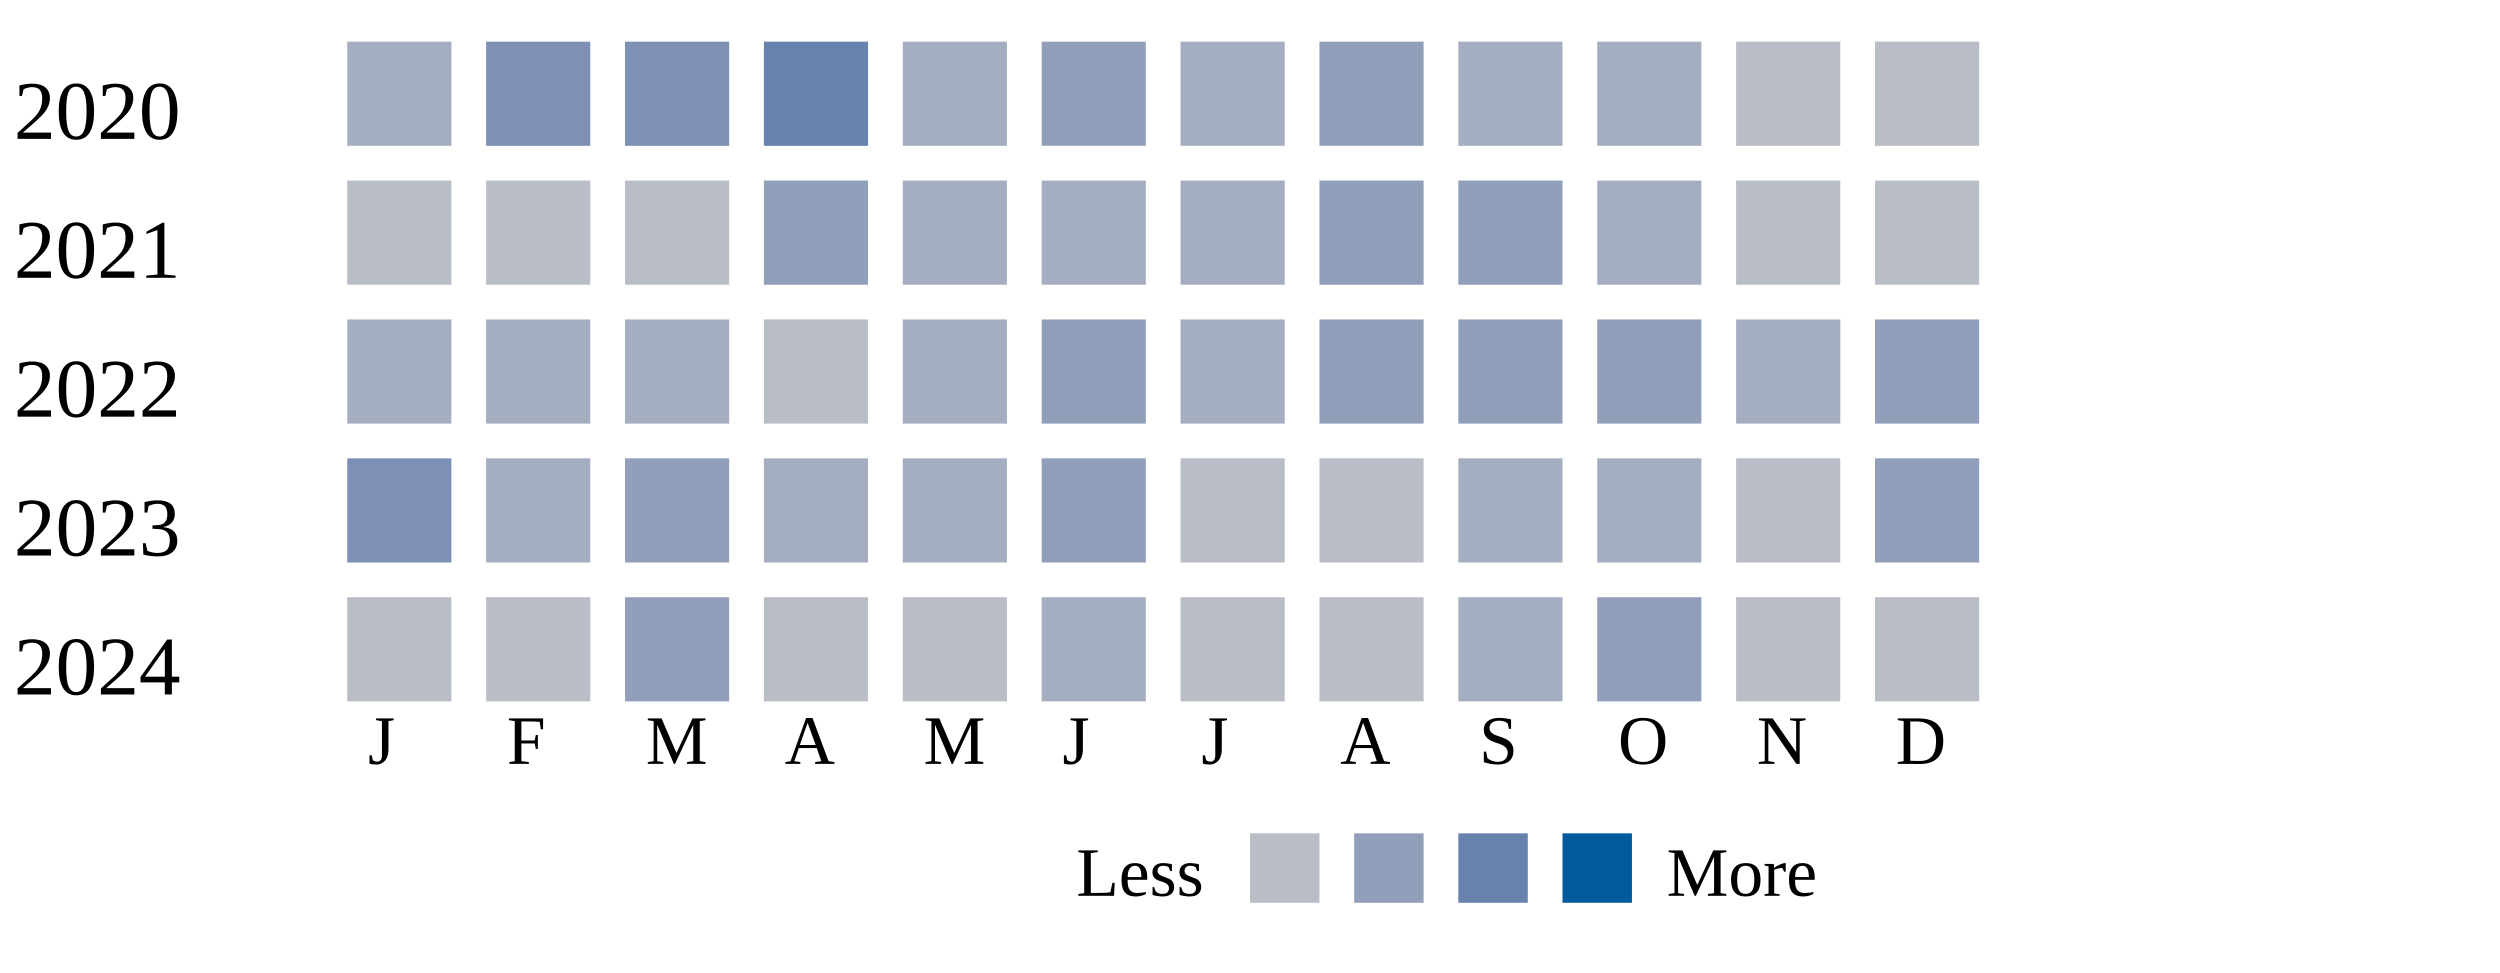
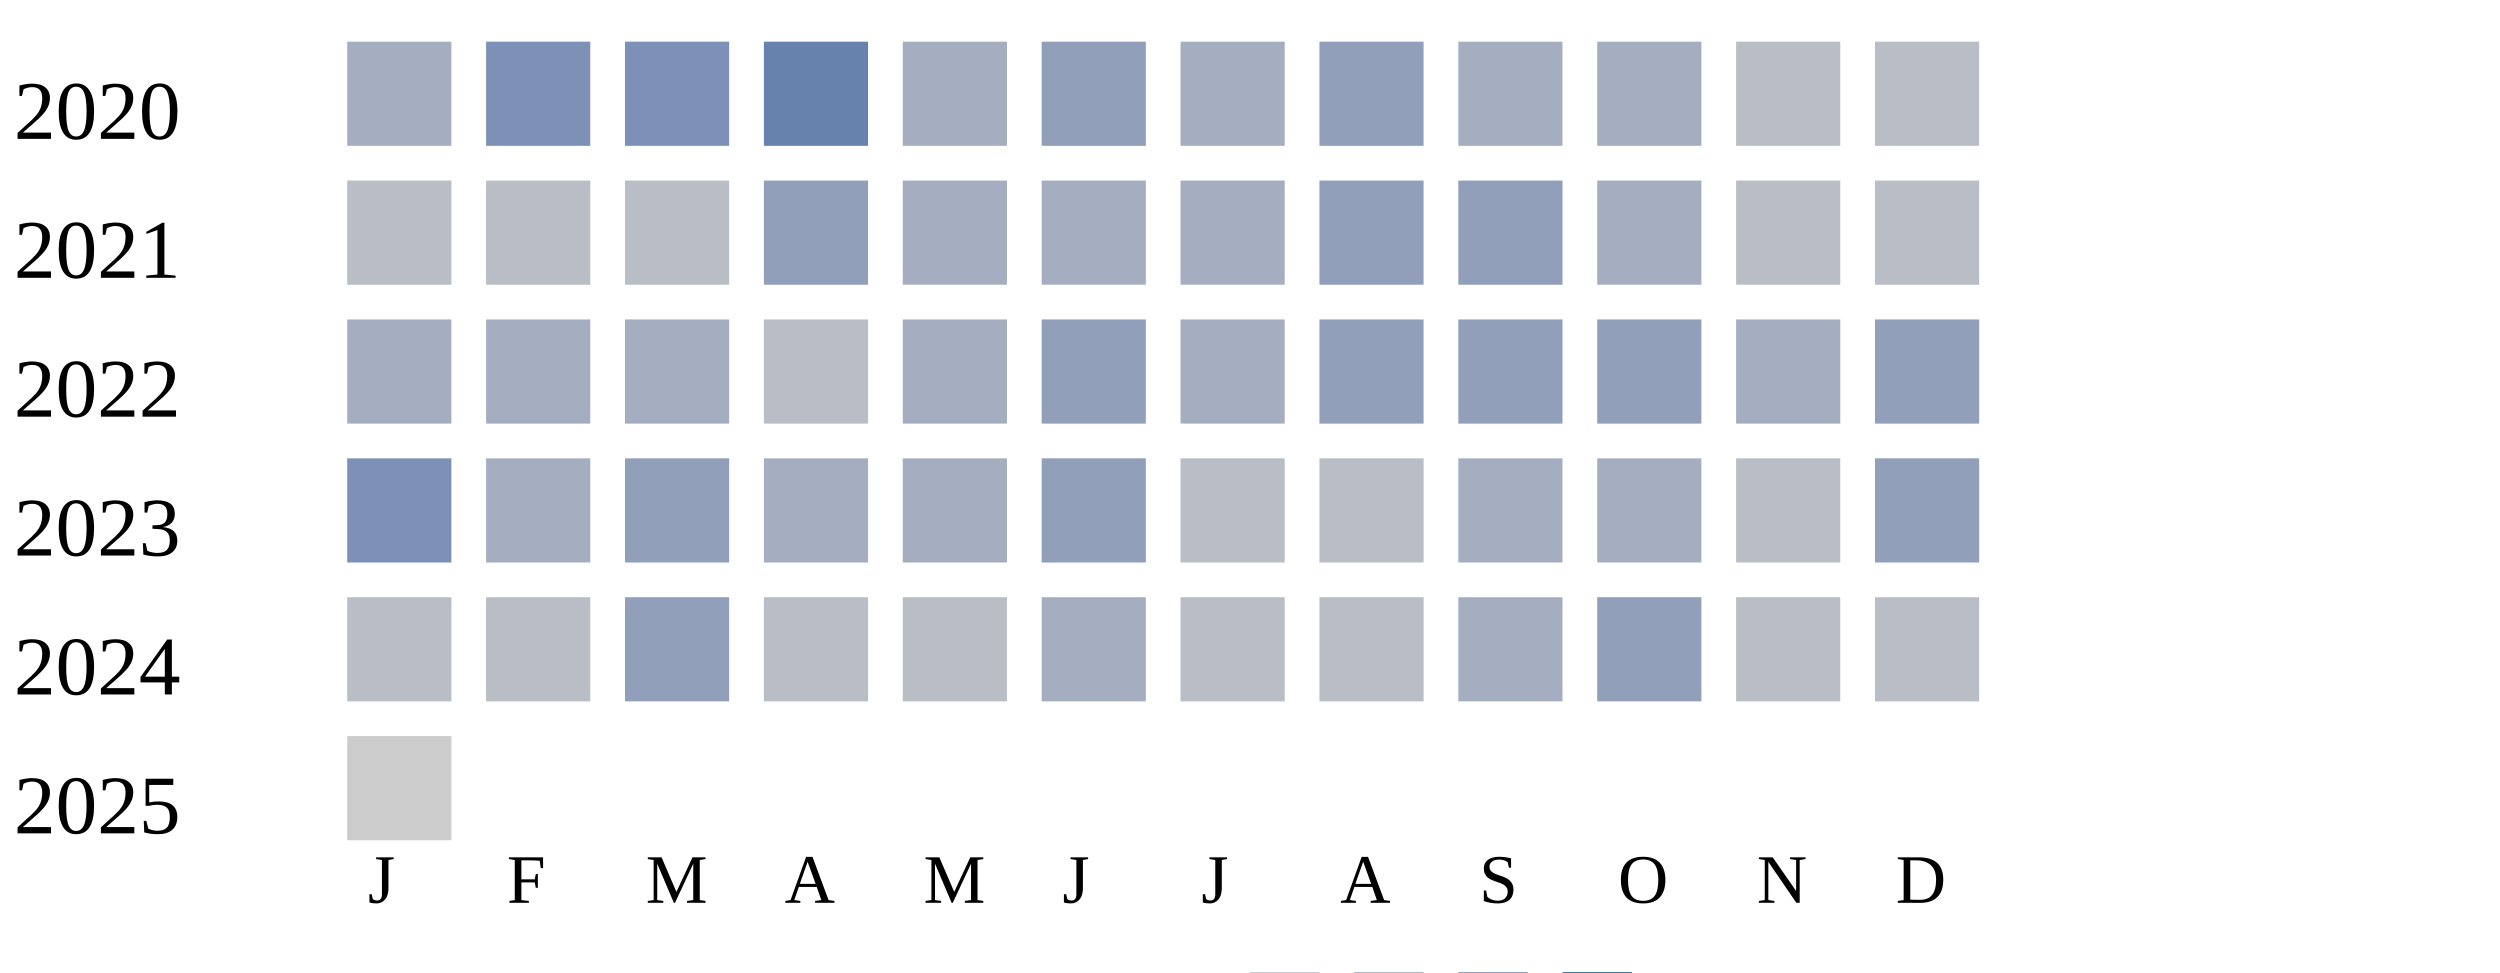
<svg xmlns="http://www.w3.org/2000/svg" width="360" height="140">
  <g transform="translate(0 0)">
    <text x="2" y="20">2020</text>
    <rect x="50" y="6" width="15" height="15" fill="#a5aec0" />
    <rect x="70" y="6" width="15" height="15" fill="#7d90b5" />
    <rect x="90" y="6" width="15" height="15" fill="#7d90b5" />
    <rect x="110" y="6" width="15" height="15" fill="#6882ae" />
    <rect x="130" y="6" width="15" height="15" fill="#a5aec0" />
    <rect x="150" y="6" width="15" height="15" fill="#919fba" />
    <rect x="170" y="6" width="15" height="15" fill="#a5aec0" />
    <rect x="190" y="6" width="15" height="15" fill="#919fba" />
    <rect x="210" y="6" width="15" height="15" fill="#a5aec0" />
    <rect x="230" y="6" width="15" height="15" fill="#a5aec0" />
    <rect x="250" y="6" width="15" height="15" fill="#b9bdc6" />
    <rect x="270" y="6" width="15" height="15" fill="#b9bdc6" />
  </g>
  <g transform="translate(0 20)">
    <text x="2" y="20">2021</text>
    <rect x="50" y="6" width="15" height="15" fill="#b9bdc6" />
    <rect x="70" y="6" width="15" height="15" fill="#b9bdc6" />
    <rect x="90" y="6" width="15" height="15" fill="#b9bdc6" />
    <rect x="110" y="6" width="15" height="15" fill="#919fba" />
    <rect x="130" y="6" width="15" height="15" fill="#a5aec0" />
    <rect x="150" y="6" width="15" height="15" fill="#a5aec0" />
    <rect x="170" y="6" width="15" height="15" fill="#a5aec0" />
    <rect x="190" y="6" width="15" height="15" fill="#919fba" />
    <rect x="210" y="6" width="15" height="15" fill="#919fba" />
    <rect x="230" y="6" width="15" height="15" fill="#a5aec0" />
    <rect x="250" y="6" width="15" height="15" fill="#b9bdc6" />
    <rect x="270" y="6" width="15" height="15" fill="#b9bdc6" />
  </g>
  <g transform="translate(0 40)">
    <text x="2" y="20">2022</text>
    <rect x="50" y="6" width="15" height="15" fill="#a5aec0" />
    <rect x="70" y="6" width="15" height="15" fill="#a5aec0" />
    <rect x="90" y="6" width="15" height="15" fill="#a5aec0" />
    <rect x="110" y="6" width="15" height="15" fill="#b9bdc6" />
    <rect x="130" y="6" width="15" height="15" fill="#a5aec0" />
    <rect x="150" y="6" width="15" height="15" fill="#919fba" />
    <rect x="170" y="6" width="15" height="15" fill="#a5aec0" />
    <rect x="190" y="6" width="15" height="15" fill="#919fba" />
    <rect x="210" y="6" width="15" height="15" fill="#919fba" />
    <rect x="230" y="6" width="15" height="15" fill="#919fba" />
    <rect x="250" y="6" width="15" height="15" fill="#a5aec0" />
    <rect x="270" y="6" width="15" height="15" fill="#919fba" />
  </g>
  <g transform="translate(0 60)">
    <text x="2" y="20">2023</text>
    <rect x="50" y="6" width="15" height="15" fill="#7d90b5" />
    <rect x="70" y="6" width="15" height="15" fill="#a5aec0" />
    <rect x="90" y="6" width="15" height="15" fill="#919fba" />
    <rect x="110" y="6" width="15" height="15" fill="#a5aec0" />
    <rect x="130" y="6" width="15" height="15" fill="#a5aec0" />
    <rect x="150" y="6" width="15" height="15" fill="#919fba" />
    <rect x="170" y="6" width="15" height="15" fill="#b9bdc6" />
    <rect x="190" y="6" width="15" height="15" fill="#b9bdc6" />
    <rect x="210" y="6" width="15" height="15" fill="#a5aec0" />
    <rect x="230" y="6" width="15" height="15" fill="#a5aec0" />
    <rect x="250" y="6" width="15" height="15" fill="#b9bdc6" />
    <rect x="270" y="6" width="15" height="15" fill="#919fba" />
  </g>
  <g transform="translate(0 80)">
    <text x="2" y="20">2024</text>
    <rect x="50" y="6" width="15" height="15" fill="#b9bdc6" />
    <rect x="70" y="6" width="15" height="15" fill="#b9bdc6" />
    <rect x="90" y="6" width="15" height="15" fill="#919fba" />
    <rect x="110" y="6" width="15" height="15" fill="#b9bdc6" />
    <rect x="130" y="6" width="15" height="15" fill="#b9bdc6" />
    <rect x="150" y="6" width="15" height="15" fill="#a5aec0" />
    <rect x="170" y="6" width="15" height="15" fill="#b9bdc6" />
    <rect x="190" y="6" width="15" height="15" fill="#b9bdc6" />
    <rect x="210" y="6" width="15" height="15" fill="#a5aec0" />
    <rect x="230" y="6" width="15" height="15" fill="#919fba" />
    <rect x="250" y="6" width="15" height="15" fill="#b9bdc6" />
    <rect x="270" y="6" width="15" height="15" fill="#b9bdc6" />
  </g>
-   <text style="font-size: 10px; text-align: center" x="53" y="110">J</text>
-   <text style="font-size: 10px; text-align: center" x="73" y="110">F</text>
-   <text style="font-size: 10px; text-align: center" x="93" y="110">M</text>
-   <text style="font-size: 10px; text-align: center" x="113" y="110">A</text>
-   <text style="font-size: 10px; text-align: center" x="133" y="110">M</text>
-   <text style="font-size: 10px; text-align: center" x="153" y="110">J</text>
-   <text style="font-size: 10px; text-align: center" x="173" y="110">J</text>
-   <text style="font-size: 10px; text-align: center" x="193" y="110">A</text>
-   <text style="font-size: 10px; text-align: center" x="213" y="110">S</text>
-   <text style="font-size: 10px; text-align: center" x="233" y="110">O</text>
-   <text style="font-size: 10px; text-align: center" x="253" y="110">N</text>
-   <text style="font-size: 10px; text-align: center" x="273" y="110">D</text>
-   <text style="font-size: 10px;" x="155" y="129">Less</text>
-   <rect fill="#b9bdc6" width="10" height="10" x="180" y="120" />
-   <rect fill="#919fba" width="10" height="10" x="195" y="120" />
-   <rect fill="#6882ae" width="10" height="10" x="210" y="120" />
-   <rect fill="#005a9c" width="10" height="10" x="225" y="120" />
-   <text x="240" y="129" style="font-size: 10px;">More</text>
+   <g transform="translate(0 100)">
+     <text x="2" y="20">2025</text>
+     <rect x="50" y="6" width="15" height="15" fill="#cccccc" />
+   </g>
+   <text style="font-size: 10px; text-align: center" x="53" y="130">J</text>
+   <text style="font-size: 10px; text-align: center" x="73" y="130">F</text>
+   <text style="font-size: 10px; text-align: center" x="93" y="130">M</text>
+   <text style="font-size: 10px; text-align: center" x="113" y="130">A</text>
+   <text style="font-size: 10px; text-align: center" x="133" y="130">M</text>
+   <text style="font-size: 10px; text-align: center" x="153" y="130">J</text>
+   <text style="font-size: 10px; text-align: center" x="173" y="130">J</text>
+   <text style="font-size: 10px; text-align: center" x="193" y="130">A</text>
+   <text style="font-size: 10px; text-align: center" x="213" y="130">S</text>
+   <text style="font-size: 10px; text-align: center" x="233" y="130">O</text>
+   <text style="font-size: 10px; text-align: center" x="253" y="130">N</text>
+   <text style="font-size: 10px; text-align: center" x="273" y="130">D</text>
+   <text style="font-size: 10px;" x="155" y="149">Less</text>
+   <rect fill="#b9bdc6" width="10" height="10" x="180" y="140" />
+   <rect fill="#919fba" width="10" height="10" x="195" y="140" />
+   <rect fill="#6882ae" width="10" height="10" x="210" y="140" />
+   <rect fill="#005a9c" width="10" height="10" x="225" y="140" />
+   <text x="240" y="149" style="font-size: 10px;">More</text>
</svg>
